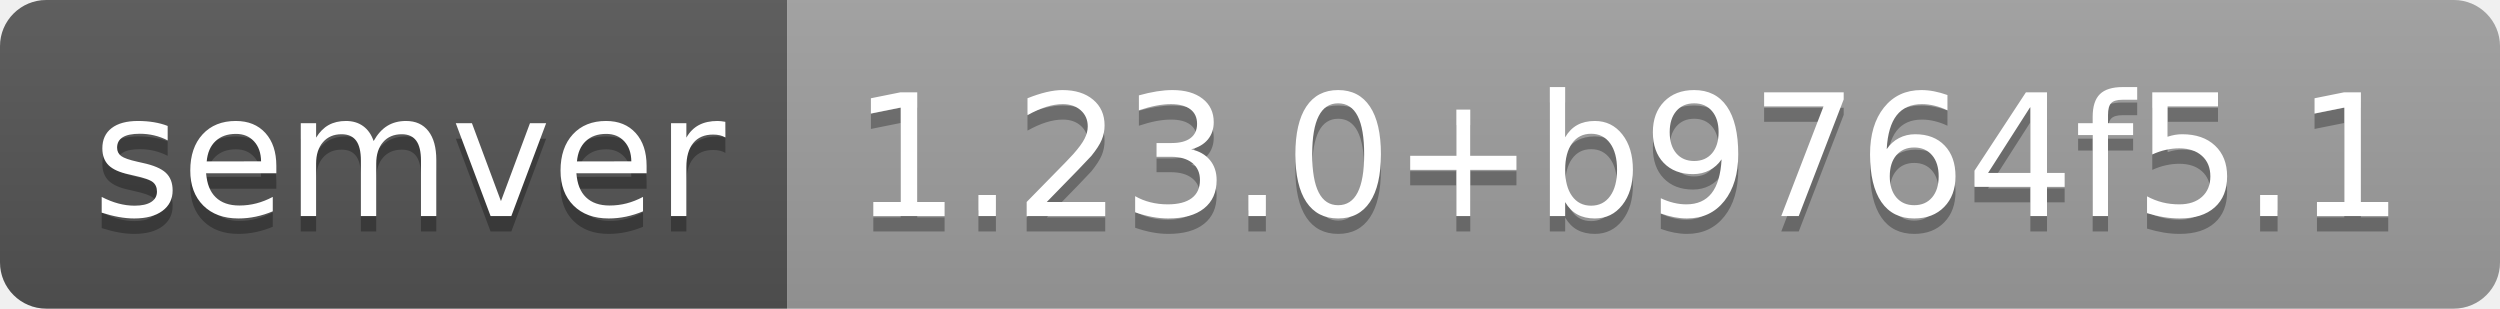
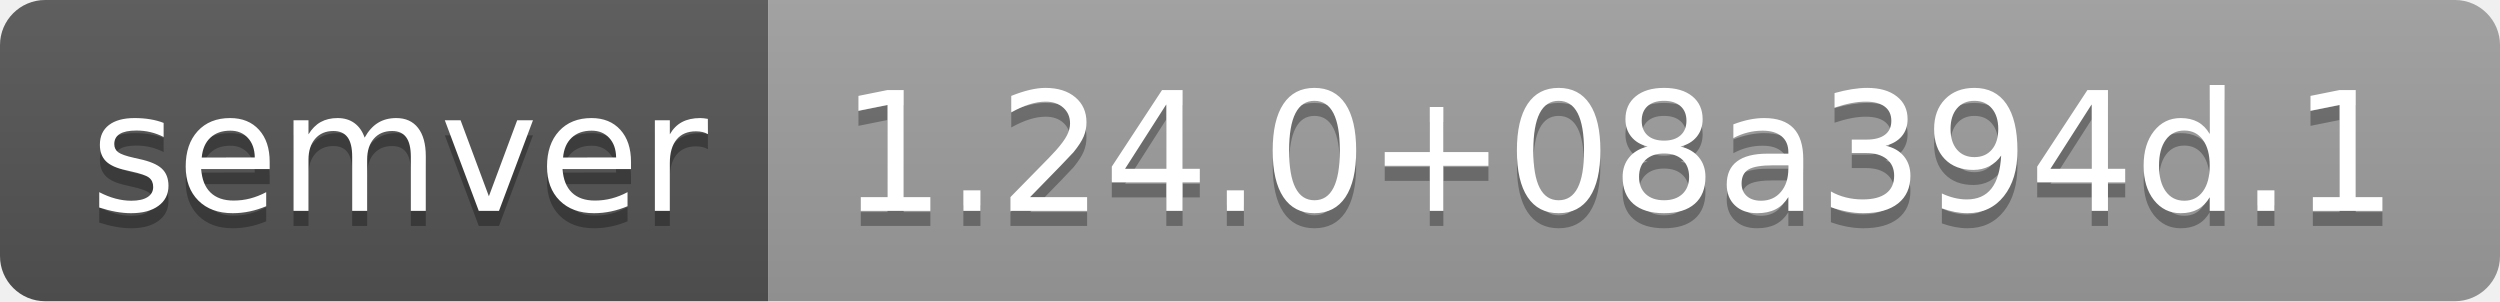
- <svg xmlns="http://www.w3.org/2000/svg" width="162" height="20" role="img" aria-label="semver: 1.23.0+b9764f5.1">
+ <svg xmlns="http://www.w3.org/2000/svg" width="166" height="20" role="img" aria-label="semver: 1.24.0+08a394d.1">
  <linearGradient id="s" x2="0" y2="100%">
    <stop offset="0" stop-color="#bbb" stop-opacity=".1" />
    <stop offset="1" stop-opacity=".1" />
  </linearGradient>
  <clipPath id="r">
-     <rect width="162" height="20" rx="3" fill="#fff" />
+     <rect width="166" height="20" rx="3" fill="#fff" />
  </clipPath>
  <g clip-path="url(#r)">
    <rect width="51" height="20" fill="#555" />
-     <rect x="51" width="111" height="20" fill="#9f9f9f" />
-     <rect width="162" height="20" fill="url(#s)" />
+     <rect x="51" width="115" height="20" fill="#9f9f9f" />
+     <rect width="166" height="20" fill="url(#s)" />
  </g>
  <g fill="#fff" text-anchor="middle" font-family="Verdana,Geneva,DejaVu Sans,sans-serif" text-rendering="geometricPrecision" font-size="110">
    <text aria-hidden="true" x="265" y="150" fill="#010101" fill-opacity=".3" transform="scale(.1)" textLength="410">semver</text>
    <text x="265" y="140" transform="scale(.1)" fill="#fff" textLength="410">semver</text>
-     <text aria-hidden="true" x="1055" y="150" fill="#010101" fill-opacity=".3" transform="scale(.1)" textLength="1010">1.23.0+b9764f5.1</text>
-     <text x="1055" y="140" transform="scale(.1)" fill="#fff" textLength="1010">1.23.0+b9764f5.1</text>
+     <text aria-hidden="true" x="1075" y="150" fill="#010101" fill-opacity=".3" transform="scale(.1)" textLength="1050">1.24.0+08a394d.1</text>
+     <text x="1075" y="140" transform="scale(.1)" fill="#fff" textLength="1050">1.24.0+08a394d.1</text>
  </g>
</svg>
